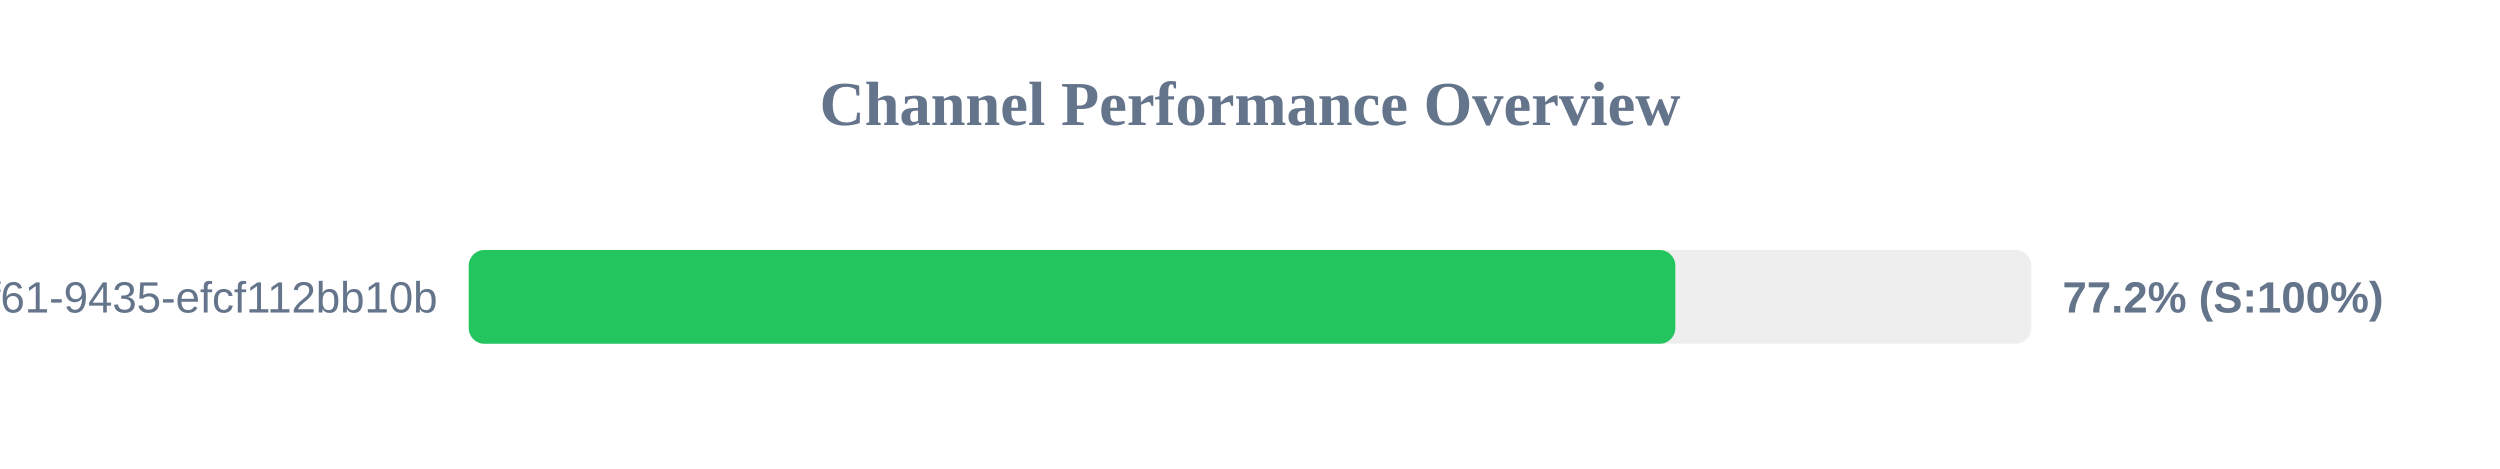
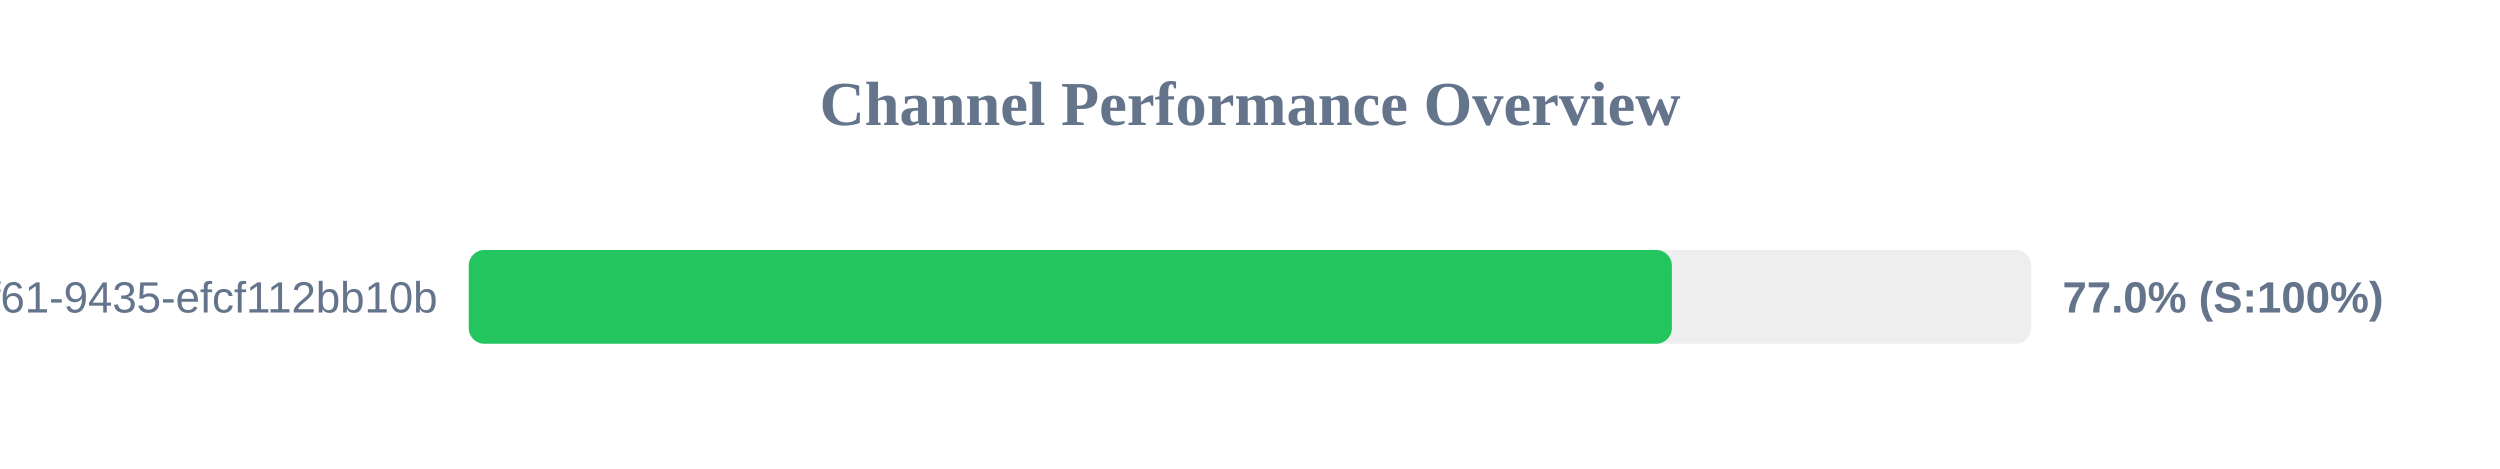
<svg xmlns="http://www.w3.org/2000/svg" width="800" height="150" version="1.1">
  <style>
        .row { font: 14px Arial; fill: #64748b; }
        .score { font: bold 14px Arial; fill: #64748b; }
    </style>
  <text x="400" y="40" text-anchor="middle" font-size="20px" font-weight="bold" fill="#64748b">Channel Performance Overview</text>
  <rect x="150" y="80" width="500" height="30" fill="#eee" rx="5" />
-   <rect x="150" y="80" width="386.1" height="30" fill="#22c55e" rx="5" />
+   <rect x="150" y="80" width="385.0" height="30" fill="#22c55e" rx="5" />
  <text x="140" y="100" text-anchor="end" class="row">?uuid=07c122ad-50b2-4f61-9435-efcf112bb10b</text>
-   <text x="660" y="100" text-anchor="start" class="score">77.2% (S:100%)</text>
+   <text x="660" y="100" text-anchor="start" class="score">77.0% (S:100%)</text>
</svg>
